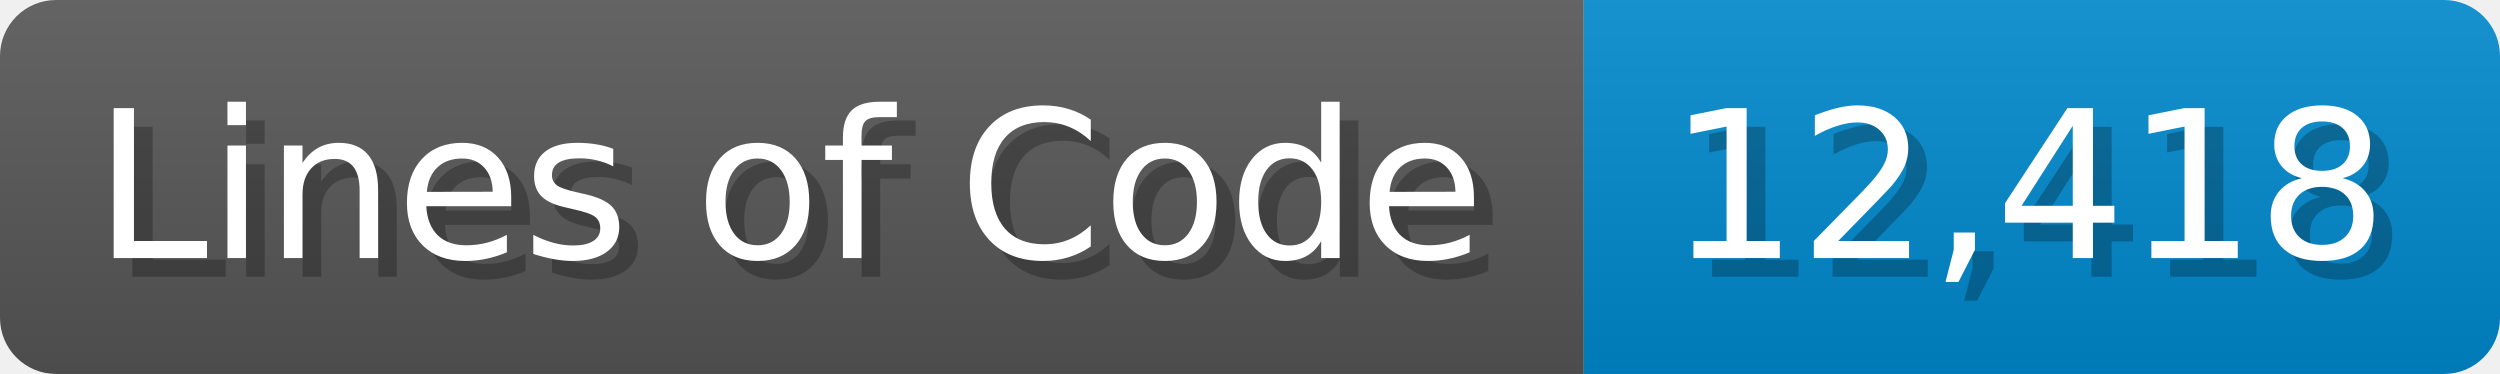
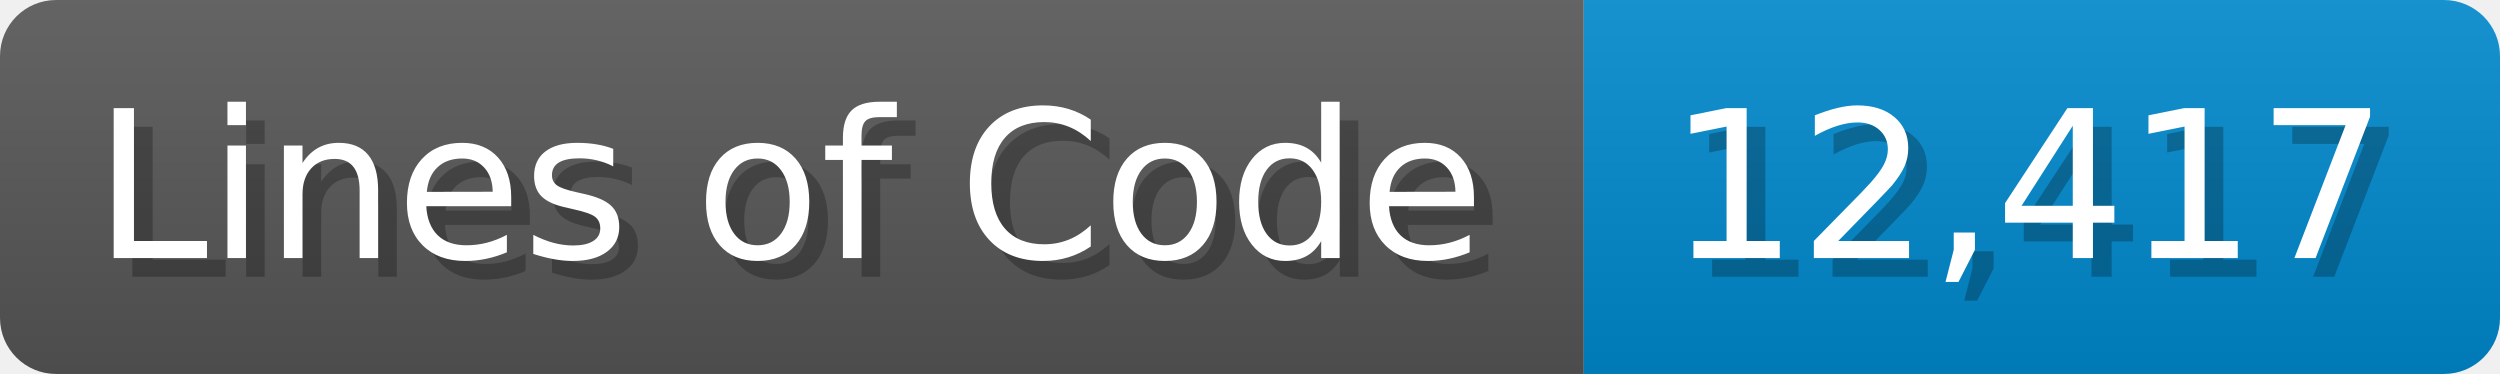
<svg xmlns="http://www.w3.org/2000/svg" width="133.7" height="20" viewBox="0 0 1337 200">
  <linearGradient id="a" x2="0" y2="100%">
    <stop offset="0" stop-opacity=".1" stop-color="#EEE" />
    <stop offset="1" stop-opacity=".1" />
  </linearGradient>
  <mask id="m">
    <rect width="1337" height="200" rx="30" fill="#FFF" />
  </mask>
  <g mask="url(#m)">
    <rect width="847" height="200" fill="#555" />
    <rect width="490" height="200" fill="#08C" x="847" />
    <rect width="1337" height="200" fill="url(#a)" />
  </g>
  <g fill="#fff" text-anchor="start" font-family="Verdana,DejaVu Sans,sans-serif" font-size="110">
    <text x="60" y="148" textLength="747" fill="#000" opacity="0.25">Lines of Code</text>
    <text x="50" y="138" textLength="747">Lines of Code</text>
-     <text x="902" y="148" textLength="390" fill="#000" opacity="0.25">12,418</text>
-     <text x="892" y="138" textLength="390">12,418</text>
+     <text x="902" y="148" textLength="390" fill="#000" opacity="0.25">12,417</text>
+     <text x="892" y="138" textLength="390">12,417</text>
  </g>
</svg>
